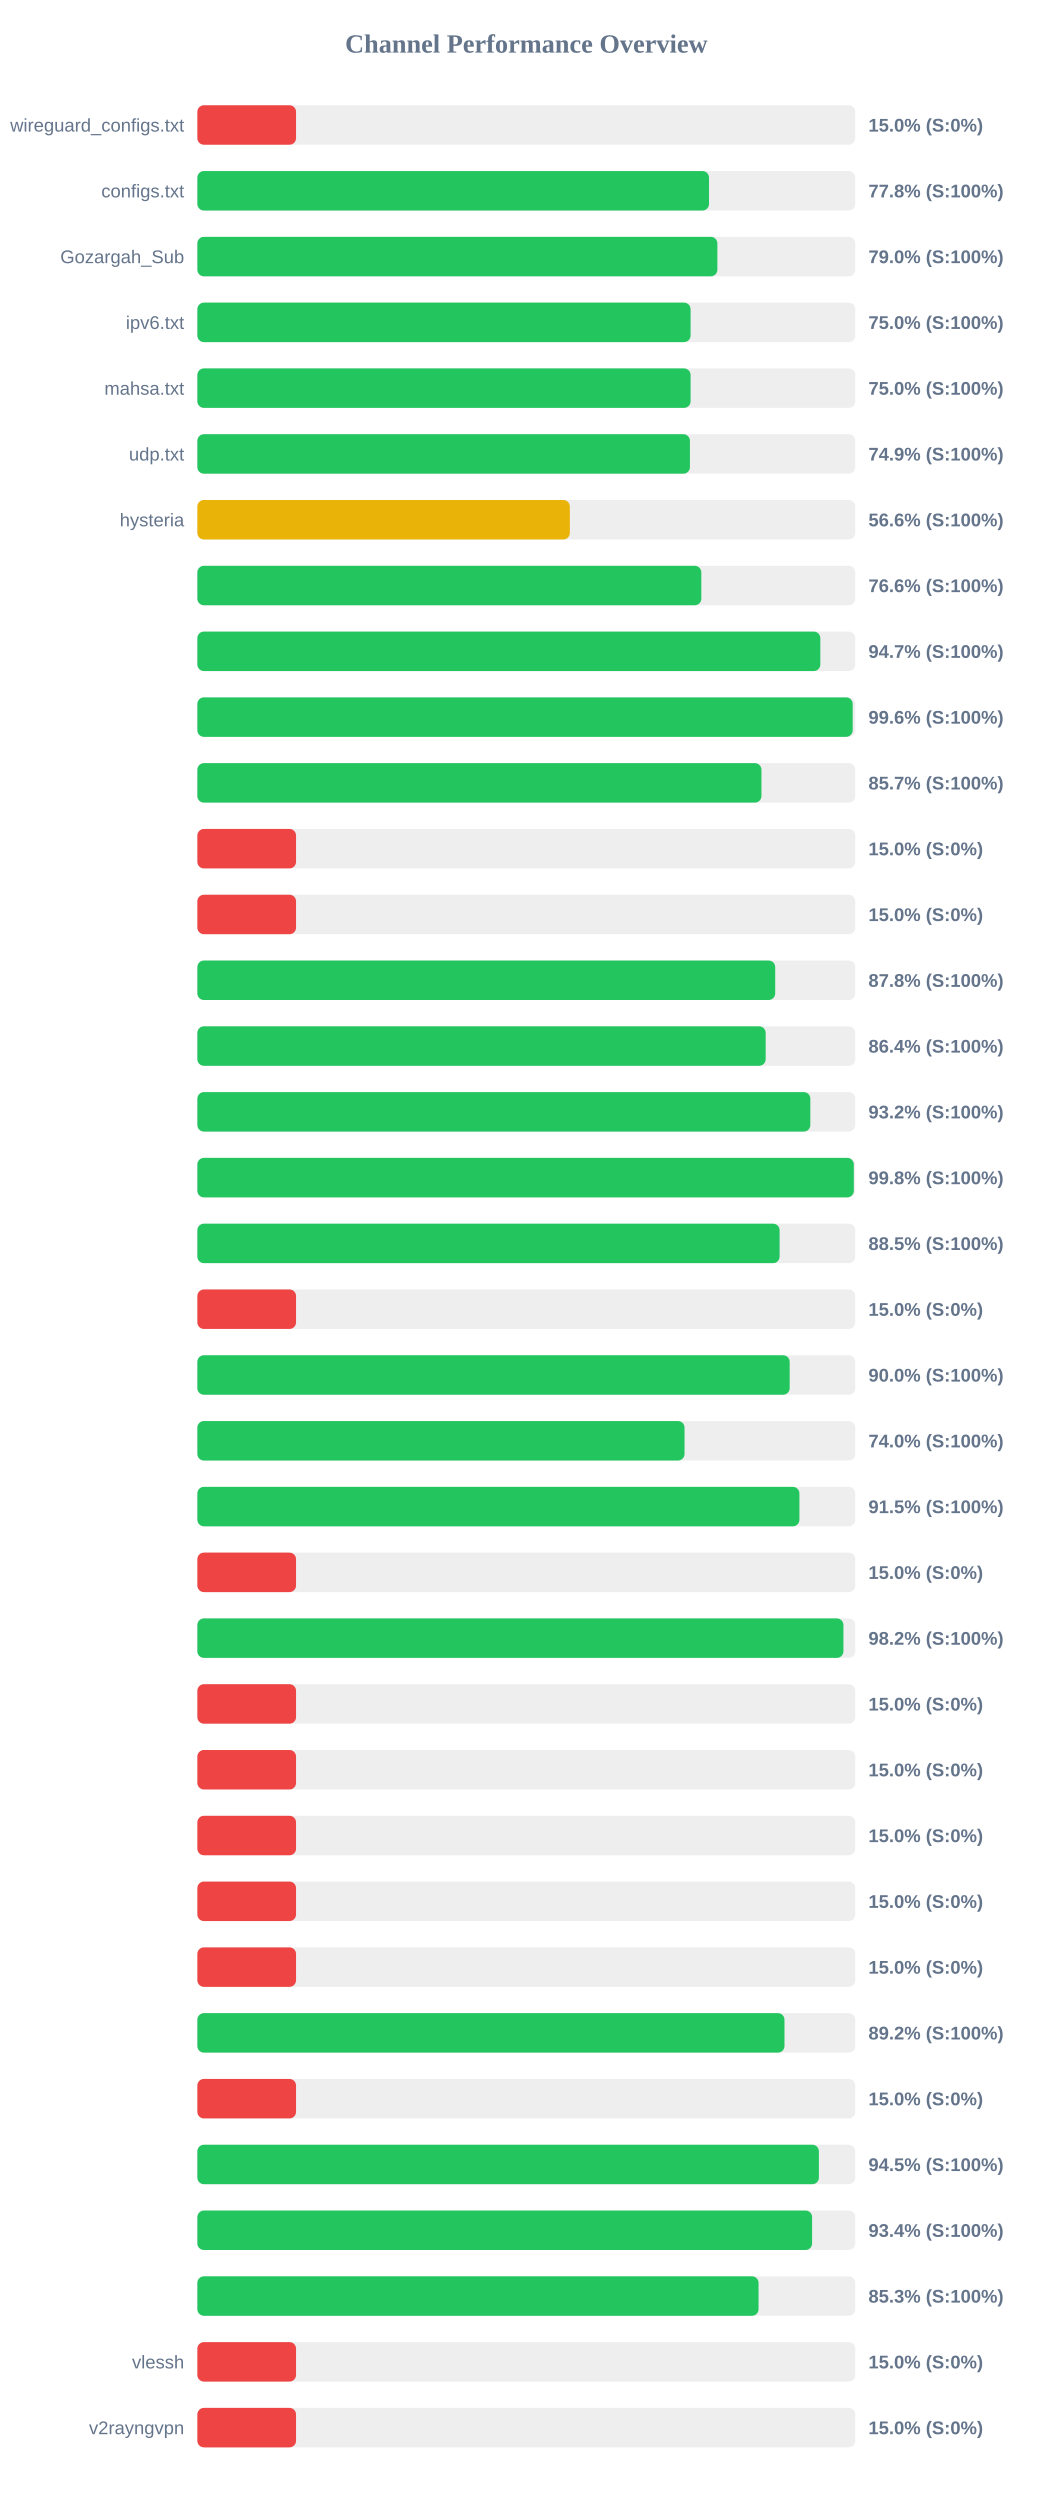
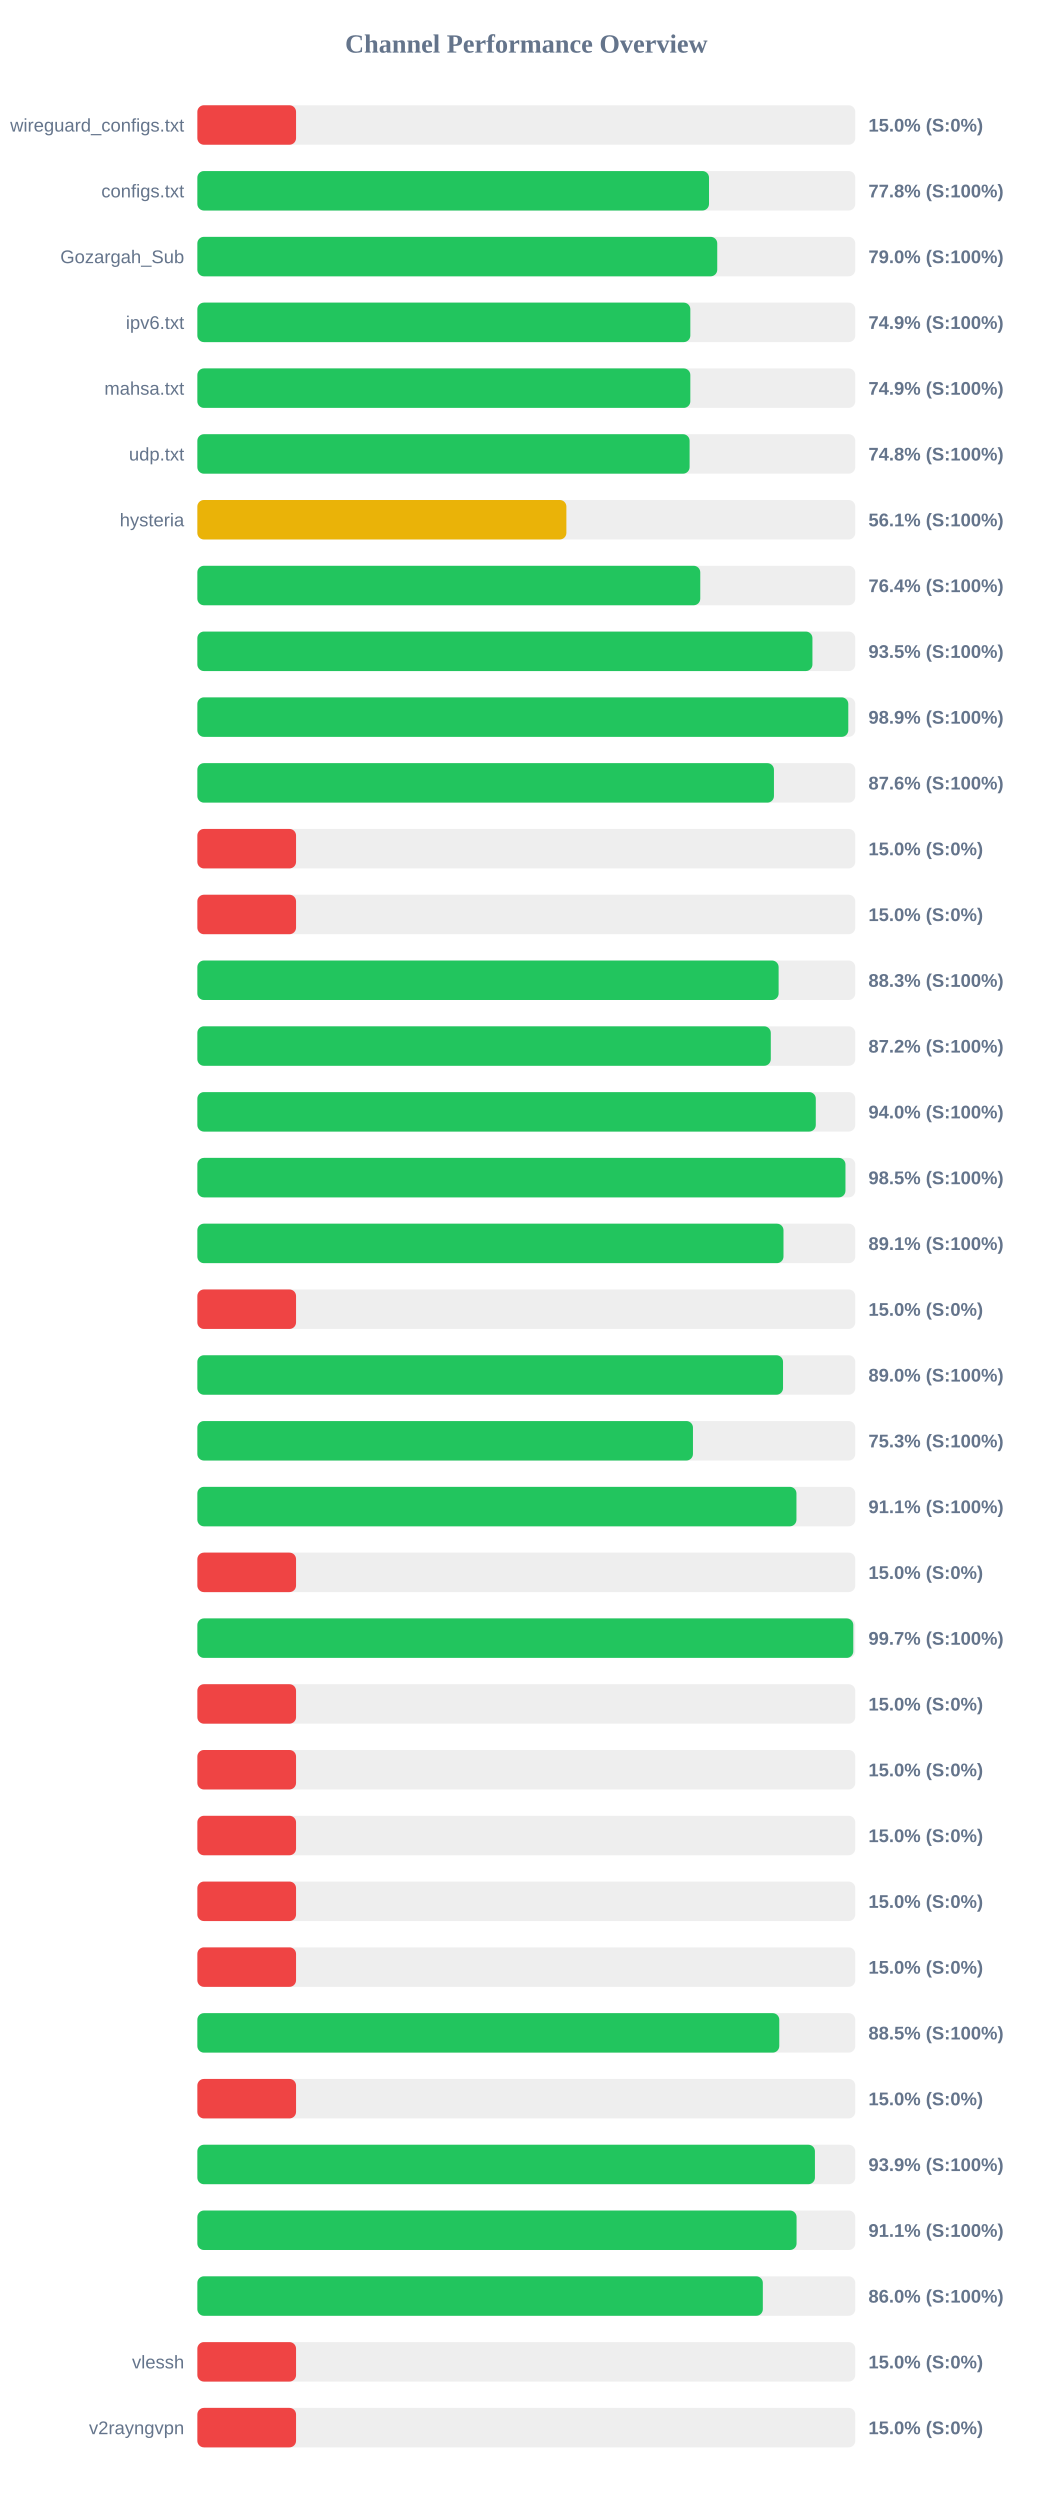
<svg xmlns="http://www.w3.org/2000/svg" width="800" height="1900" version="1.1">
  <style>
        .row { font: 14px Arial; fill: #64748b; }
        .score { font: bold 14px Arial; fill: #64748b; }
    </style>
  <text x="400" y="40" text-anchor="middle" font-size="20px" font-weight="bold" fill="#64748b">Channel Performance Overview</text>
  <rect x="150" y="80" width="500" height="30" fill="#eee" rx="5" />
  <rect x="150" y="80" width="75.0" height="30" fill="#ef4444" rx="5" />
  <text x="140" y="100" text-anchor="end" class="row">wireguard_configs.txt</text>
  <text x="660" y="100" text-anchor="start" class="score">15.0% (S:0%)</text>
  <rect x="150" y="130" width="500" height="30" fill="#eee" rx="5" />
  <rect x="150" y="130" width="388.85" height="30" fill="#22c55e" rx="5" />
  <text x="140" y="150" text-anchor="end" class="row">configs.txt</text>
  <text x="660" y="150" text-anchor="start" class="score">77.8% (S:100%)</text>
  <rect x="150" y="180" width="500" height="30" fill="#eee" rx="5" />
-   <rect x="150" y="180" width="395.2" height="30" fill="#22c55e" rx="5" />
+   <rect x="150" y="180" width="395.1" height="30" fill="#22c55e" rx="5" />
  <text x="140" y="200" text-anchor="end" class="row">Gozargah_Sub</text>
  <text x="660" y="200" text-anchor="start" class="score">79.0% (S:100%)</text>
  <rect x="150" y="230" width="500" height="30" fill="#eee" rx="5" />
-   <rect x="150" y="230" width="374.85" height="30" fill="#22c55e" rx="5" />
+   <rect x="150" y="230" width="374.65" height="30" fill="#22c55e" rx="5" />
  <text x="140" y="250" text-anchor="end" class="row">ipv6.txt</text>
-   <text x="660" y="250" text-anchor="start" class="score">75.0% (S:100%)</text>
+   <text x="660" y="250" text-anchor="start" class="score">74.9% (S:100%)</text>
  <rect x="150" y="280" width="500" height="30" fill="#eee" rx="5" />
-   <rect x="150" y="280" width="374.85" height="30" fill="#22c55e" rx="5" />
+   <rect x="150" y="280" width="374.65" height="30" fill="#22c55e" rx="5" />
  <text x="140" y="300" text-anchor="end" class="row">mahsa.txt</text>
-   <text x="660" y="300" text-anchor="start" class="score">75.0% (S:100%)</text>
+   <text x="660" y="300" text-anchor="start" class="score">74.9% (S:100%)</text>
  <rect x="150" y="330" width="500" height="30" fill="#eee" rx="5" />
-   <rect x="150" y="330" width="374.35" height="30" fill="#22c55e" rx="5" />
+   <rect x="150" y="330" width="374.1" height="30" fill="#22c55e" rx="5" />
  <text x="140" y="350" text-anchor="end" class="row">udp.txt</text>
-   <text x="660" y="350" text-anchor="start" class="score">74.9% (S:100%)</text>
+   <text x="660" y="350" text-anchor="start" class="score">74.8% (S:100%)</text>
  <rect x="150" y="380" width="500" height="30" fill="#eee" rx="5" />
-   <rect x="150" y="380" width="283.1" height="30" fill="#eab308" rx="5" />
+   <rect x="150" y="380" width="280.45" height="30" fill="#eab308" rx="5" />
  <text x="140" y="400" text-anchor="end" class="row">hysteria</text>
-   <text x="660" y="400" text-anchor="start" class="score">56.6% (S:100%)</text>
+   <text x="660" y="400" text-anchor="start" class="score">56.1% (S:100%)</text>
  <rect x="150" y="430" width="500" height="30" fill="#eee" rx="5" />
-   <rect x="150" y="430" width="383.0" height="30" fill="#22c55e" rx="5" />
+   <rect x="150" y="430" width="382.2" height="30" fill="#22c55e" rx="5" />
  <text x="140" y="450" text-anchor="end" class="row" />
-   <text x="660" y="450" text-anchor="start" class="score">76.6% (S:100%)</text>
+   <text x="660" y="450" text-anchor="start" class="score">76.4% (S:100%)</text>
  <rect x="150" y="480" width="500" height="30" fill="#eee" rx="5" />
-   <rect x="150" y="480" width="473.45" height="30" fill="#22c55e" rx="5" />
+   <rect x="150" y="480" width="467.45" height="30" fill="#22c55e" rx="5" />
  <text x="140" y="500" text-anchor="end" class="row" />
-   <text x="660" y="500" text-anchor="start" class="score">94.7% (S:100%)</text>
+   <text x="660" y="500" text-anchor="start" class="score">93.5% (S:100%)</text>
  <rect x="150" y="530" width="500" height="30" fill="#eee" rx="5" />
-   <rect x="150" y="530" width="498.05" height="30" fill="#22c55e" rx="5" />
+   <rect x="150" y="530" width="494.7" height="30" fill="#22c55e" rx="5" />
  <text x="140" y="550" text-anchor="end" class="row" />
-   <text x="660" y="550" text-anchor="start" class="score">99.6% (S:100%)</text>
+   <text x="660" y="550" text-anchor="start" class="score">98.9% (S:100%)</text>
  <rect x="150" y="580" width="500" height="30" fill="#eee" rx="5" />
-   <rect x="150" y="580" width="428.7" height="30" fill="#22c55e" rx="5" />
+   <rect x="150" y="580" width="438.2" height="30" fill="#22c55e" rx="5" />
  <text x="140" y="600" text-anchor="end" class="row" />
-   <text x="660" y="600" text-anchor="start" class="score">85.7% (S:100%)</text>
+   <text x="660" y="600" text-anchor="start" class="score">87.6% (S:100%)</text>
  <rect x="150" y="630" width="500" height="30" fill="#eee" rx="5" />
  <rect x="150" y="630" width="75.0" height="30" fill="#ef4444" rx="5" />
  <text x="140" y="650" text-anchor="end" class="row" />
  <text x="660" y="650" text-anchor="start" class="score">15.0% (S:0%)</text>
  <rect x="150" y="680" width="500" height="30" fill="#eee" rx="5" />
  <rect x="150" y="680" width="75.0" height="30" fill="#ef4444" rx="5" />
  <text x="140" y="700" text-anchor="end" class="row" />
  <text x="660" y="700" text-anchor="start" class="score">15.0% (S:0%)</text>
  <rect x="150" y="730" width="500" height="30" fill="#eee" rx="5" />
-   <rect x="150" y="730" width="439.15" height="30" fill="#22c55e" rx="5" />
+   <rect x="150" y="730" width="441.75" height="30" fill="#22c55e" rx="5" />
  <text x="140" y="750" text-anchor="end" class="row" />
-   <text x="660" y="750" text-anchor="start" class="score">87.8% (S:100%)</text>
+   <text x="660" y="750" text-anchor="start" class="score">88.3% (S:100%)</text>
  <rect x="150" y="780" width="500" height="30" fill="#eee" rx="5" />
-   <rect x="150" y="780" width="431.9" height="30" fill="#22c55e" rx="5" />
+   <rect x="150" y="780" width="435.8" height="30" fill="#22c55e" rx="5" />
  <text x="140" y="800" text-anchor="end" class="row" />
-   <text x="660" y="800" text-anchor="start" class="score">86.4% (S:100%)</text>
+   <text x="660" y="800" text-anchor="start" class="score">87.2% (S:100%)</text>
  <rect x="150" y="830" width="500" height="30" fill="#eee" rx="5" />
-   <rect x="150" y="830" width="465.85" height="30" fill="#22c55e" rx="5" />
+   <rect x="150" y="830" width="470.0" height="30" fill="#22c55e" rx="5" />
  <text x="140" y="850" text-anchor="end" class="row" />
-   <text x="660" y="850" text-anchor="start" class="score">93.2% (S:100%)</text>
+   <text x="660" y="850" text-anchor="start" class="score">94.0% (S:100%)</text>
  <rect x="150" y="880" width="500" height="30" fill="#eee" rx="5" />
-   <rect x="150" y="880" width="498.9" height="30" fill="#22c55e" rx="5" />
+   <rect x="150" y="880" width="492.55" height="30" fill="#22c55e" rx="5" />
  <text x="140" y="900" text-anchor="end" class="row" />
-   <text x="660" y="900" text-anchor="start" class="score">99.8% (S:100%)</text>
+   <text x="660" y="900" text-anchor="start" class="score">98.5% (S:100%)</text>
  <rect x="150" y="930" width="500" height="30" fill="#eee" rx="5" />
-   <rect x="150" y="930" width="442.5" height="30" fill="#22c55e" rx="5" />
+   <rect x="150" y="930" width="445.45" height="30" fill="#22c55e" rx="5" />
  <text x="140" y="950" text-anchor="end" class="row" />
-   <text x="660" y="950" text-anchor="start" class="score">88.5% (S:100%)</text>
+   <text x="660" y="950" text-anchor="start" class="score">89.1% (S:100%)</text>
  <rect x="150" y="980" width="500" height="30" fill="#eee" rx="5" />
  <rect x="150" y="980" width="75.0" height="30" fill="#ef4444" rx="5" />
  <text x="140" y="1000" text-anchor="end" class="row" />
  <text x="660" y="1000" text-anchor="start" class="score">15.0% (S:0%)</text>
  <rect x="150" y="1030" width="500" height="30" fill="#eee" rx="5" />
-   <rect x="150" y="1030" width="450.15" height="30" fill="#22c55e" rx="5" />
+   <rect x="150" y="1030" width="445.1" height="30" fill="#22c55e" rx="5" />
  <text x="140" y="1050" text-anchor="end" class="row" />
-   <text x="660" y="1050" text-anchor="start" class="score">90.0% (S:100%)</text>
+   <text x="660" y="1050" text-anchor="start" class="score">89.0% (S:100%)</text>
  <rect x="150" y="1080" width="500" height="30" fill="#eee" rx="5" />
-   <rect x="150" y="1080" width="370.25" height="30" fill="#22c55e" rx="5" />
+   <rect x="150" y="1080" width="376.65" height="30" fill="#22c55e" rx="5" />
  <text x="140" y="1100" text-anchor="end" class="row" />
-   <text x="660" y="1100" text-anchor="start" class="score">74.0% (S:100%)</text>
+   <text x="660" y="1100" text-anchor="start" class="score">75.3% (S:100%)</text>
  <rect x="150" y="1130" width="500" height="30" fill="#eee" rx="5" />
-   <rect x="150" y="1130" width="457.55" height="30" fill="#22c55e" rx="5" />
+   <rect x="150" y="1130" width="455.3" height="30" fill="#22c55e" rx="5" />
  <text x="140" y="1150" text-anchor="end" class="row" />
-   <text x="660" y="1150" text-anchor="start" class="score">91.5% (S:100%)</text>
+   <text x="660" y="1150" text-anchor="start" class="score">91.1% (S:100%)</text>
  <rect x="150" y="1180" width="500" height="30" fill="#eee" rx="5" />
  <rect x="150" y="1180" width="75.0" height="30" fill="#ef4444" rx="5" />
  <text x="140" y="1200" text-anchor="end" class="row" />
  <text x="660" y="1200" text-anchor="start" class="score">15.0% (S:0%)</text>
  <rect x="150" y="1230" width="500" height="30" fill="#eee" rx="5" />
-   <rect x="150" y="1230" width="491.0" height="30" fill="#22c55e" rx="5" />
+   <rect x="150" y="1230" width="498.5" height="30" fill="#22c55e" rx="5" />
  <text x="140" y="1250" text-anchor="end" class="row" />
-   <text x="660" y="1250" text-anchor="start" class="score">98.2% (S:100%)</text>
+   <text x="660" y="1250" text-anchor="start" class="score">99.7% (S:100%)</text>
  <rect x="150" y="1280" width="500" height="30" fill="#eee" rx="5" />
  <rect x="150" y="1280" width="75.0" height="30" fill="#ef4444" rx="5" />
  <text x="140" y="1300" text-anchor="end" class="row" />
  <text x="660" y="1300" text-anchor="start" class="score">15.0% (S:0%)</text>
  <rect x="150" y="1330" width="500" height="30" fill="#eee" rx="5" />
  <rect x="150" y="1330" width="75.0" height="30" fill="#ef4444" rx="5" />
  <text x="140" y="1350" text-anchor="end" class="row" />
  <text x="660" y="1350" text-anchor="start" class="score">15.0% (S:0%)</text>
  <rect x="150" y="1380" width="500" height="30" fill="#eee" rx="5" />
  <rect x="150" y="1380" width="75.0" height="30" fill="#ef4444" rx="5" />
  <text x="140" y="1400" text-anchor="end" class="row" />
  <text x="660" y="1400" text-anchor="start" class="score">15.0% (S:0%)</text>
  <rect x="150" y="1430" width="500" height="30" fill="#eee" rx="5" />
  <rect x="150" y="1430" width="75.0" height="30" fill="#ef4444" rx="5" />
  <text x="140" y="1450" text-anchor="end" class="row" />
  <text x="660" y="1450" text-anchor="start" class="score">15.0% (S:0%)</text>
  <rect x="150" y="1480" width="500" height="30" fill="#eee" rx="5" />
  <rect x="150" y="1480" width="75.0" height="30" fill="#ef4444" rx="5" />
  <text x="140" y="1500" text-anchor="end" class="row" />
  <text x="660" y="1500" text-anchor="start" class="score">15.0% (S:0%)</text>
  <rect x="150" y="1530" width="500" height="30" fill="#eee" rx="5" />
-   <rect x="150" y="1530" width="446.2" height="30" fill="#22c55e" rx="5" />
+   <rect x="150" y="1530" width="442.25" height="30" fill="#22c55e" rx="5" />
  <text x="140" y="1550" text-anchor="end" class="row" />
-   <text x="660" y="1550" text-anchor="start" class="score">89.2% (S:100%)</text>
+   <text x="660" y="1550" text-anchor="start" class="score">88.5% (S:100%)</text>
  <rect x="150" y="1580" width="500" height="30" fill="#eee" rx="5" />
  <rect x="150" y="1580" width="75.0" height="30" fill="#ef4444" rx="5" />
  <text x="140" y="1600" text-anchor="end" class="row" />
  <text x="660" y="1600" text-anchor="start" class="score">15.0% (S:0%)</text>
  <rect x="150" y="1630" width="500" height="30" fill="#eee" rx="5" />
-   <rect x="150" y="1630" width="472.35" height="30" fill="#22c55e" rx="5" />
+   <rect x="150" y="1630" width="469.35" height="30" fill="#22c55e" rx="5" />
  <text x="140" y="1650" text-anchor="end" class="row" />
-   <text x="660" y="1650" text-anchor="start" class="score">94.5% (S:100%)</text>
+   <text x="660" y="1650" text-anchor="start" class="score">93.9% (S:100%)</text>
  <rect x="150" y="1680" width="500" height="30" fill="#eee" rx="5" />
-   <rect x="150" y="1680" width="467.2" height="30" fill="#22c55e" rx="5" />
+   <rect x="150" y="1680" width="455.4" height="30" fill="#22c55e" rx="5" />
  <text x="140" y="1700" text-anchor="end" class="row" />
-   <text x="660" y="1700" text-anchor="start" class="score">93.4% (S:100%)</text>
+   <text x="660" y="1700" text-anchor="start" class="score">91.1% (S:100%)</text>
  <rect x="150" y="1730" width="500" height="30" fill="#eee" rx="5" />
-   <rect x="150" y="1730" width="426.5" height="30" fill="#22c55e" rx="5" />
+   <rect x="150" y="1730" width="429.75" height="30" fill="#22c55e" rx="5" />
  <text x="140" y="1750" text-anchor="end" class="row" />
-   <text x="660" y="1750" text-anchor="start" class="score">85.3% (S:100%)</text>
+   <text x="660" y="1750" text-anchor="start" class="score">86.0% (S:100%)</text>
  <rect x="150" y="1780" width="500" height="30" fill="#eee" rx="5" />
  <rect x="150" y="1780" width="75.0" height="30" fill="#ef4444" rx="5" />
  <text x="140" y="1800" text-anchor="end" class="row">vlessh</text>
  <text x="660" y="1800" text-anchor="start" class="score">15.0% (S:0%)</text>
  <rect x="150" y="1830" width="500" height="30" fill="#eee" rx="5" />
  <rect x="150" y="1830" width="75.0" height="30" fill="#ef4444" rx="5" />
  <text x="140" y="1850" text-anchor="end" class="row">v2rayngvpn</text>
  <text x="660" y="1850" text-anchor="start" class="score">15.0% (S:0%)</text>
</svg>
